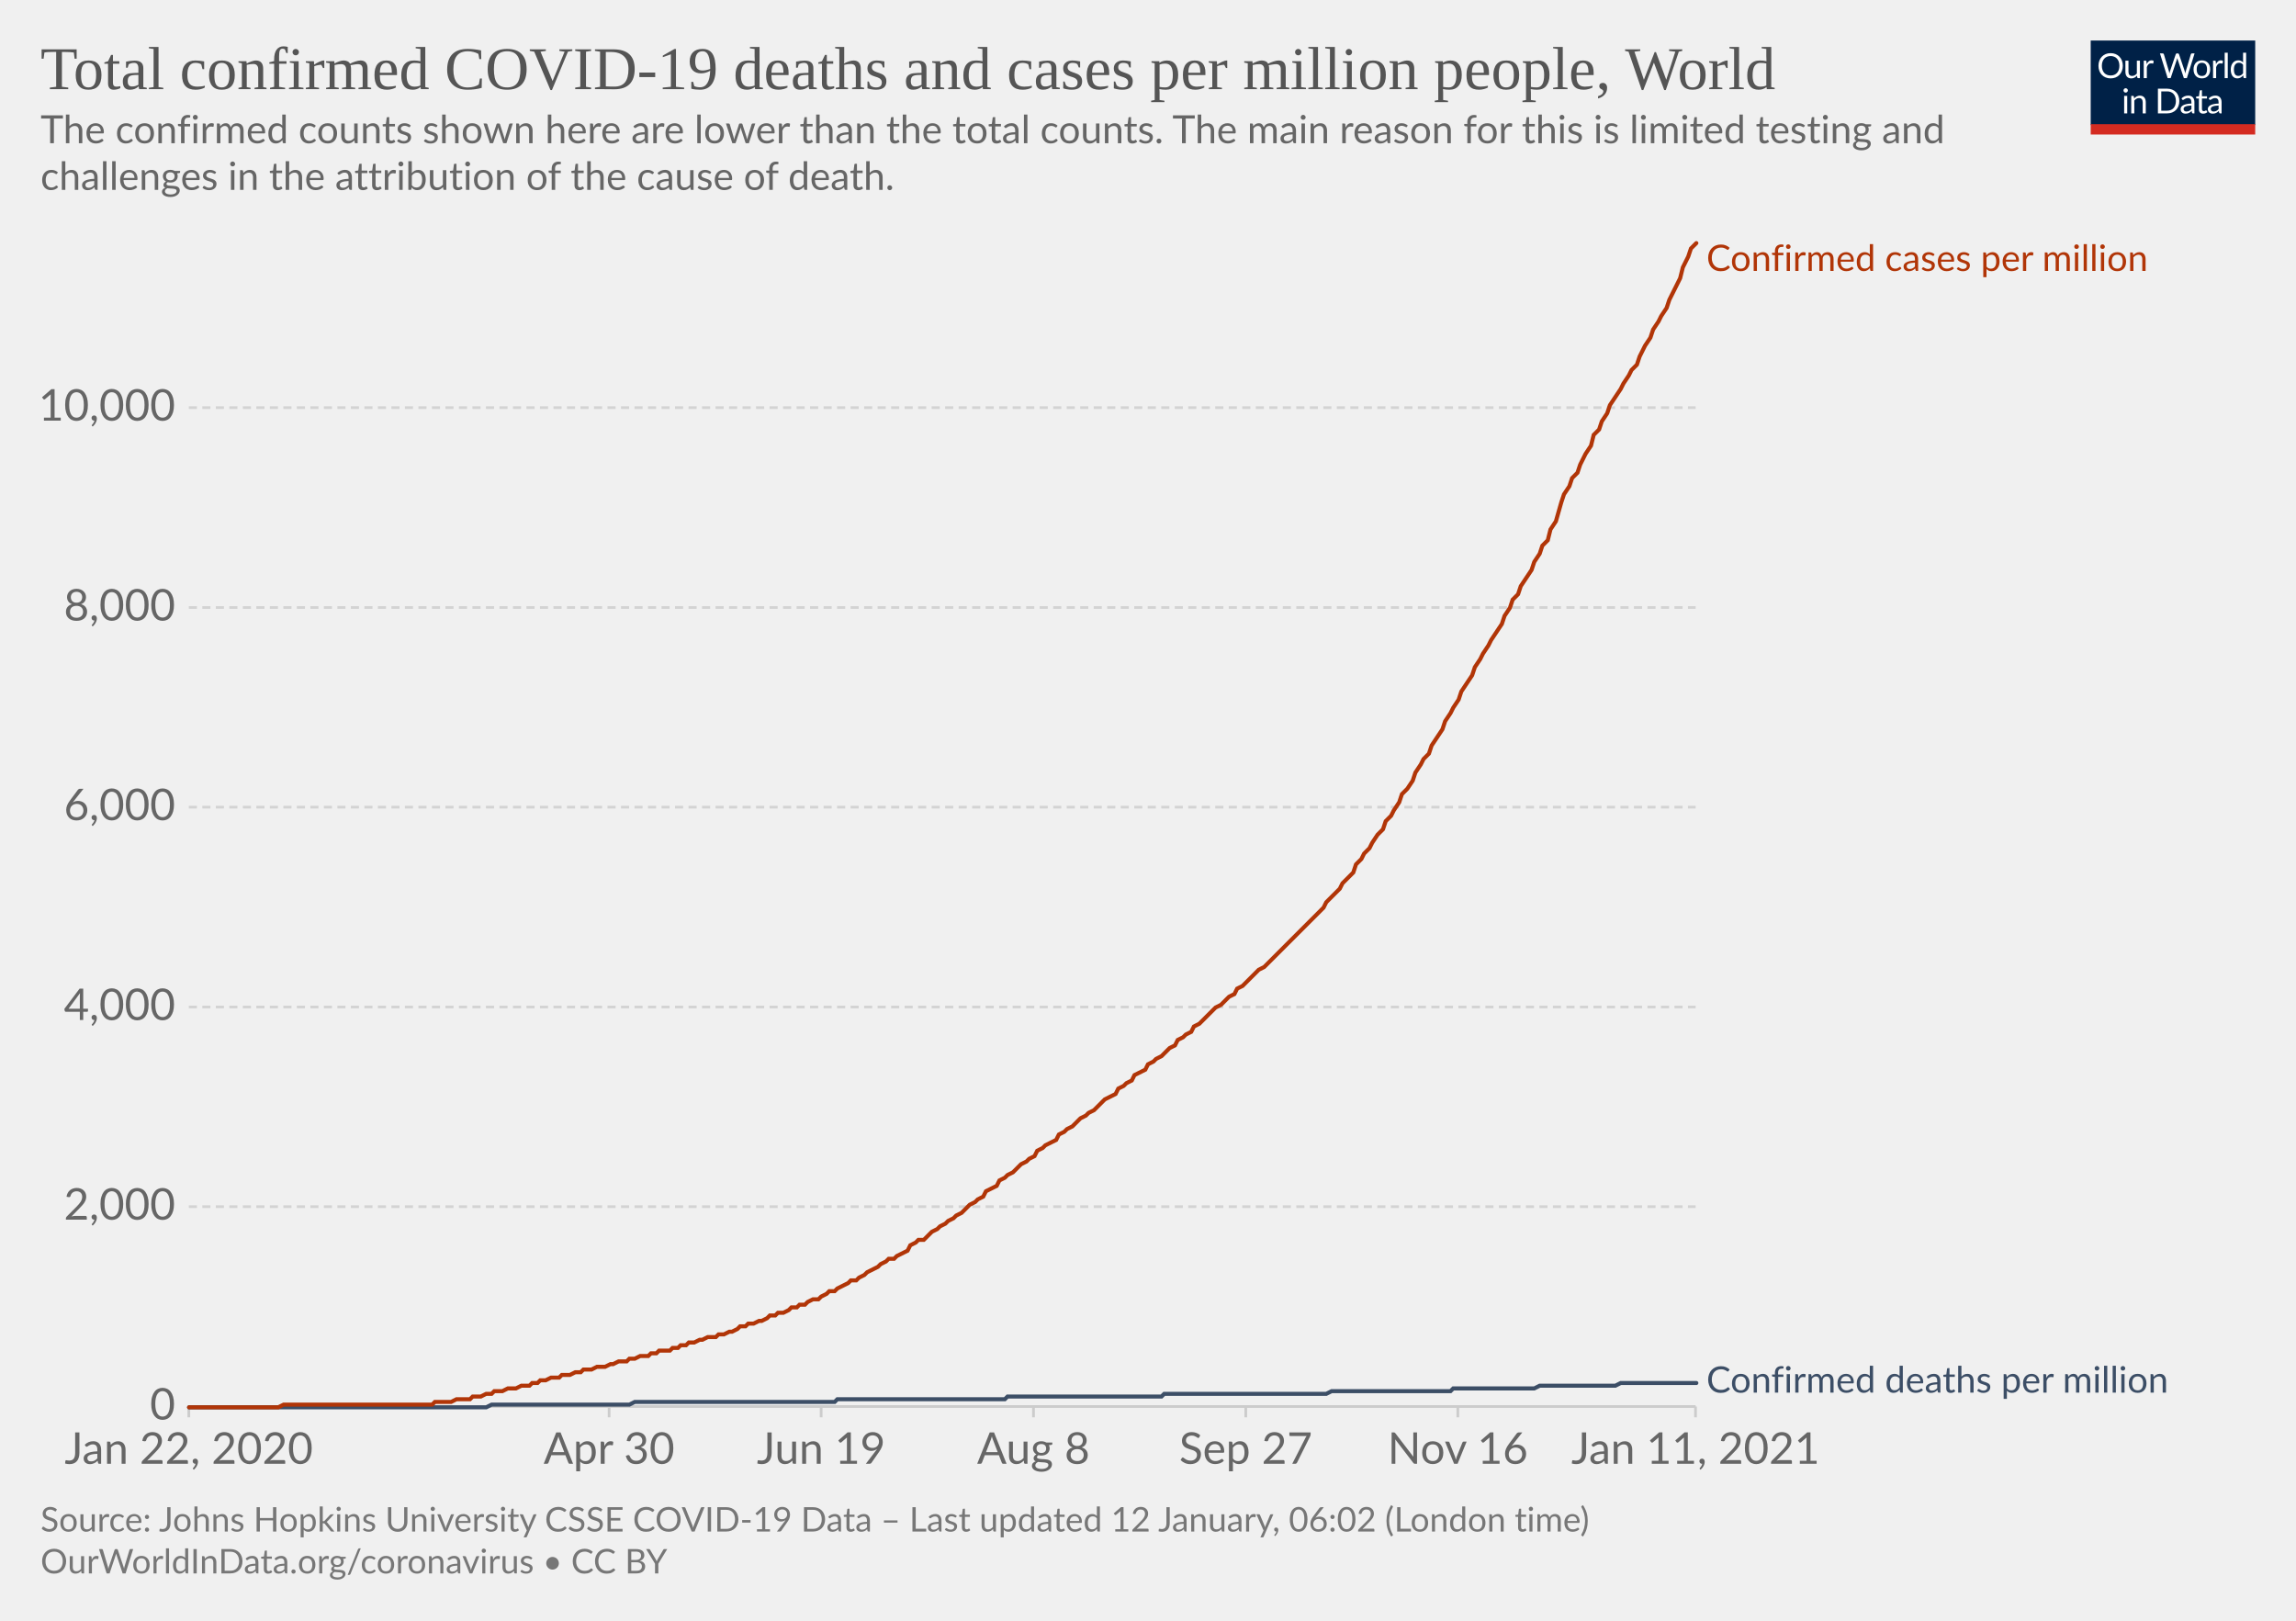
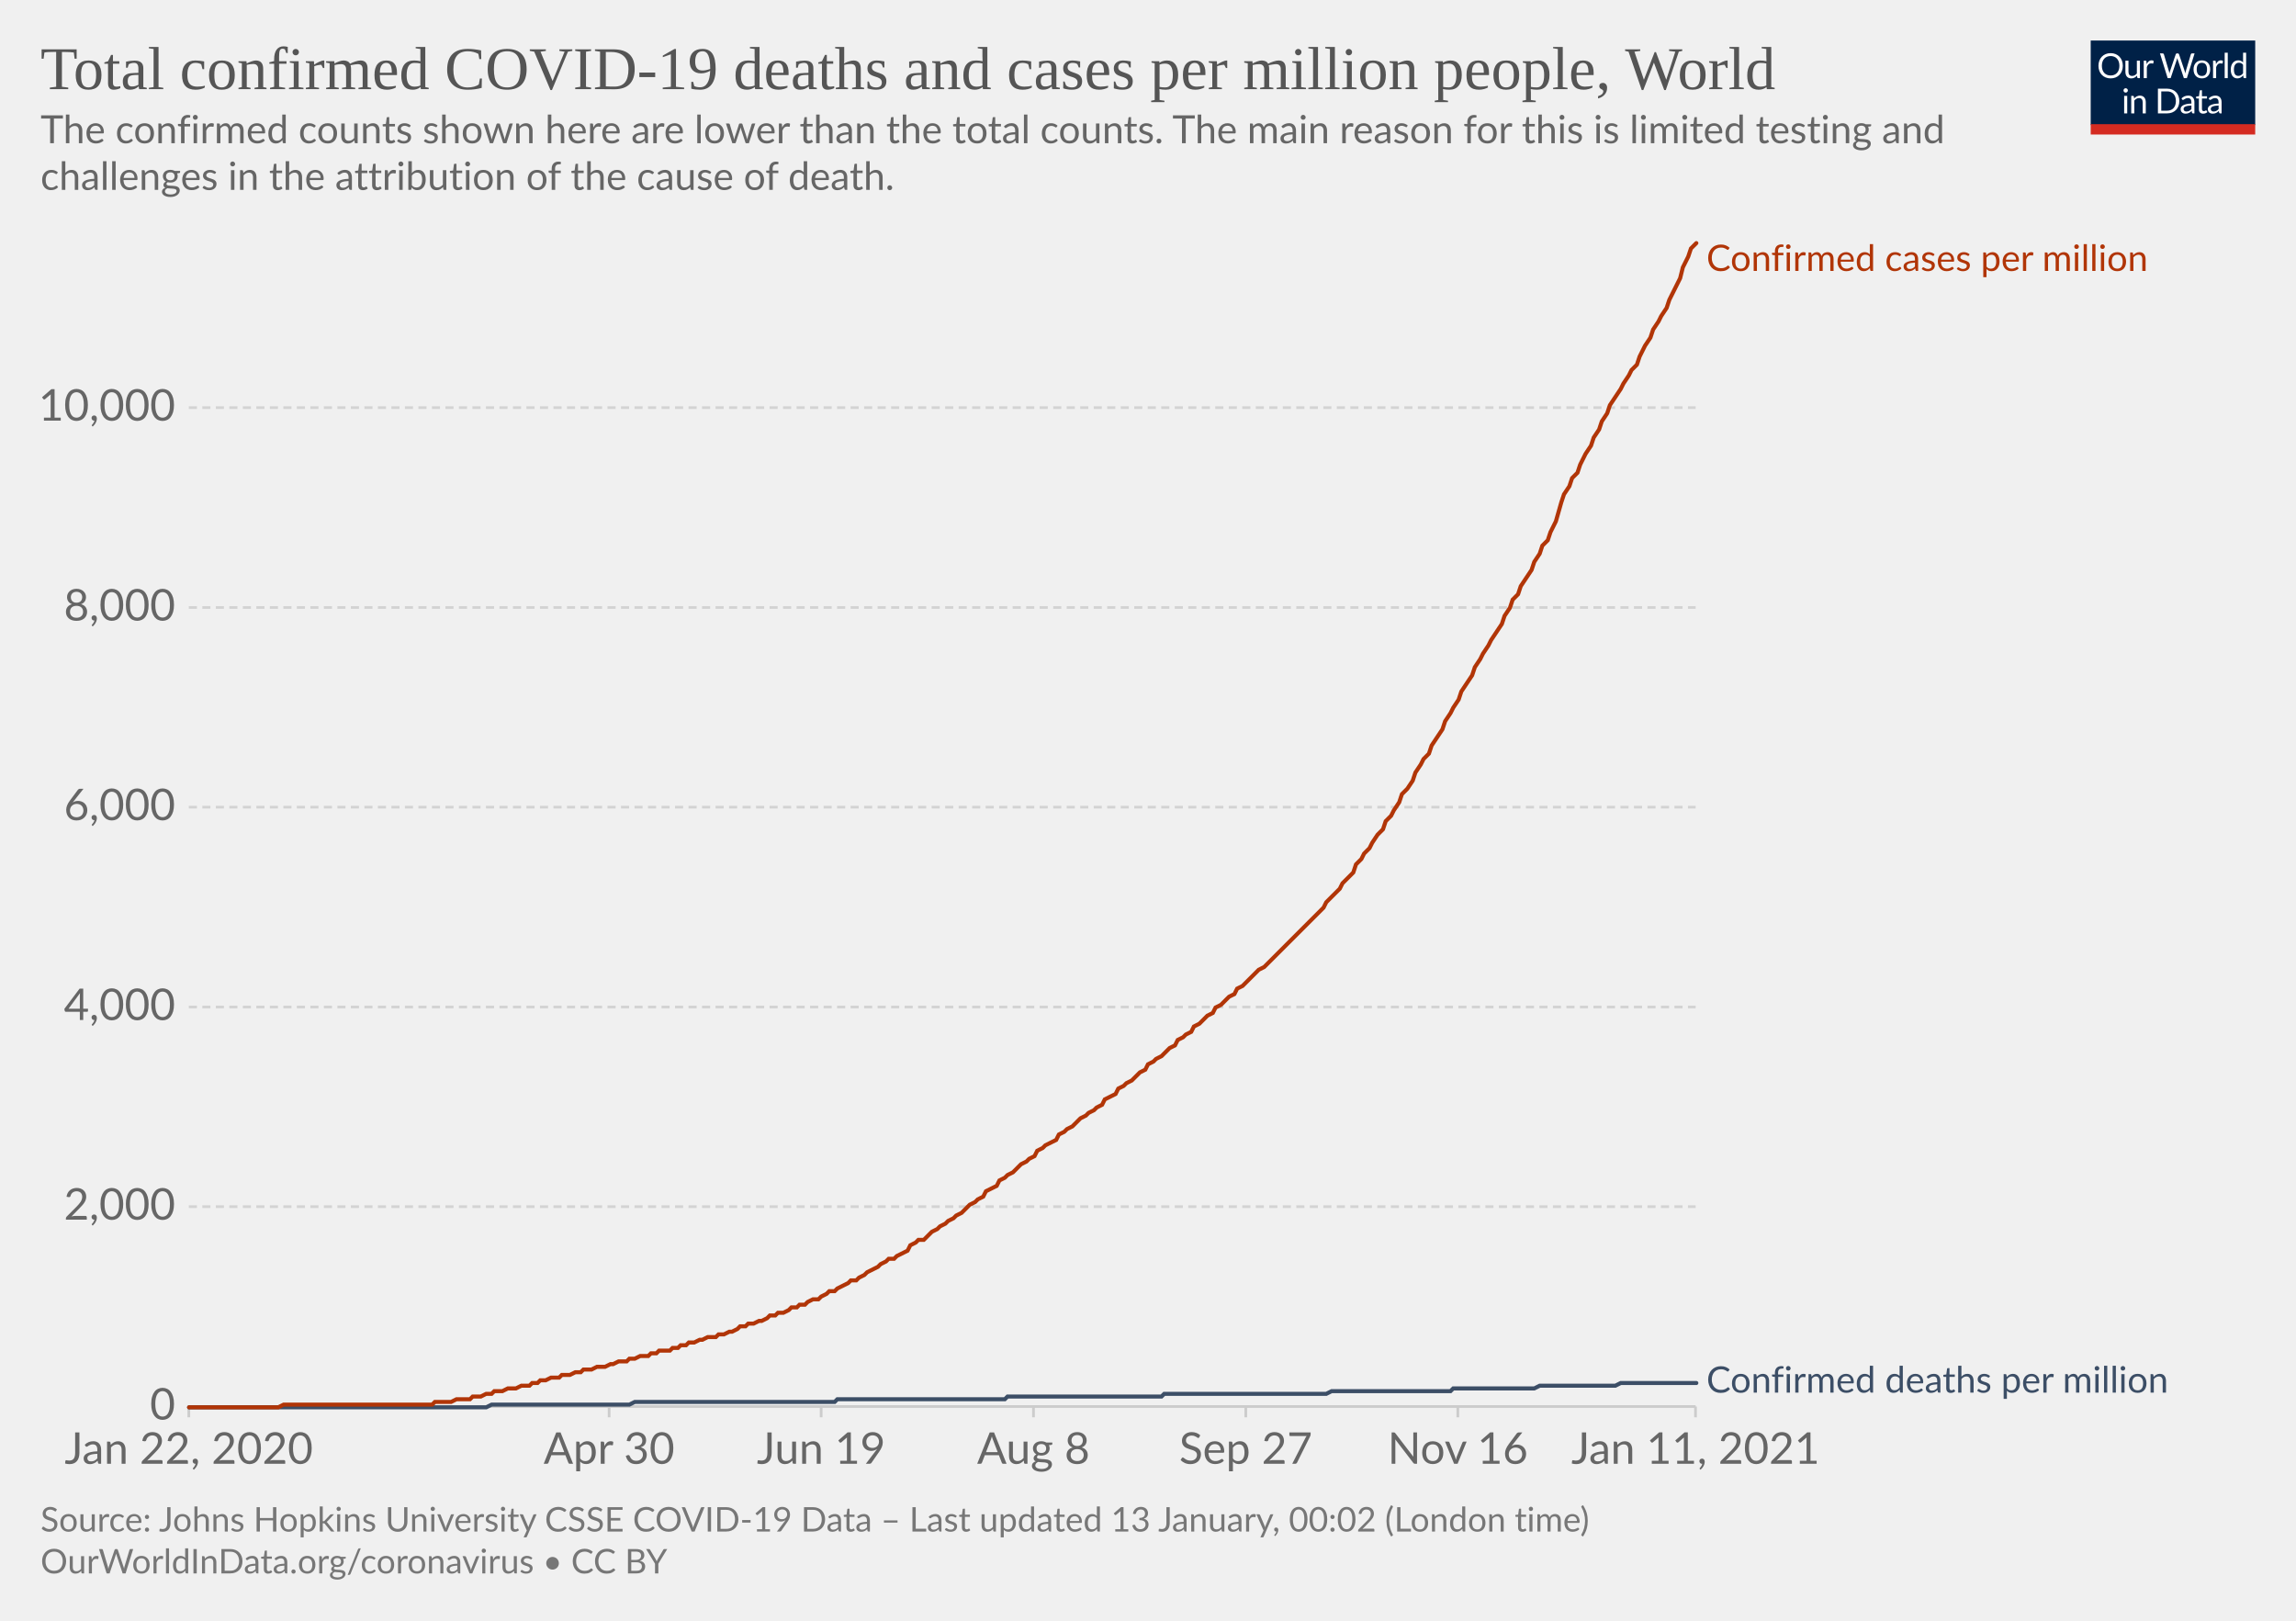
<svg xmlns="http://www.w3.org/2000/svg" version="1.1" style="background-color:#fff;-webkit-font-smoothing:antialiased" width="850" height="600" viewBox="0 0 850 600" font-family="Lato,'Helvetica Neue',Helvetica,Arial,sans-serif" font-size="18" text-rendering="optimizeLegibility">
  <g class="HeaderView">
    <g transform="matrix(.29 0 0 .29 774 15)">
      <svg width="210" height="120" viewBox="0 0 210 120" fill="none">
        <g clip-path="url(#clip0)">
          <path d="M0 0h210v107.89H0V0z" fill="#002147" />
          <path d="M40.98 32.25c0 2.36-.38 4.53-1.12 6.51a14.26 14.26 0 01-8.1 8.4c-1.9.78-4.02 1.17-6.34 1.17a16.6 16.6 0 01-6.33-1.17 14.31 14.31 0 01-8.08-8.4 18.29 18.29 0 01-1.12-6.51c0-2.36.38-4.53 1.12-6.5.75-1.97 1.8-3.67 3.17-5.1a14.32 14.32 0 014.9-3.34c1.92-.8 4.03-1.19 6.34-1.19 2.32 0 4.43.4 6.34 1.19 1.92.8 3.56 1.9 4.93 3.34a14.87 14.87 0 013.17 5.1 18.1 18.1 0 011.12 6.5zm-4.38 0c0-1.94-.26-3.68-.8-5.22a10.91 10.91 0 00-2.24-3.89 9.68 9.68 0 00-3.52-2.46 11.95 11.95 0 00-4.62-.86c-1.68 0-3.21.28-4.6.86a9.88 9.88 0 00-3.54 2.46 10.91 10.91 0 00-2.24 3.9c-.53 1.53-.8 3.27-.8 5.2 0 1.94.27 3.68.8 5.22a11.17 11.17 0 002.24 3.9 10.01 10.01 0 003.55 2.44c1.38.56 2.9.83 4.6.83s3.24-.27 4.61-.83a9.8 9.8 0 003.52-2.44 11.17 11.17 0 002.25-3.9c.53-1.54.8-3.28.8-5.21zm26.22-6.54V48H60.5c-.56 0-.9-.27-1.05-.81l-.31-2.4a12.45 12.45 0 01-3.26 2.6c-1.2.64-2.58.96-4.13.96-1.22 0-2.3-.2-3.24-.6a6.52 6.52 0 01-2.33-1.7 7.37 7.37 0 01-1.43-2.67c-.3-1.04-.46-2.2-.46-3.45V25.7h3.91v14.22c0 1.68.38 2.99 1.15 3.91.77.93 1.96 1.39 3.54 1.39 1.16 0 2.24-.27 3.23-.82a10.42 10.42 0 002.8-2.28V25.7h3.91zm8.61 4.47a9.94 9.94 0 012.6-3.56 5.64 5.64 0 013.76-1.3c.47 0 .92.05 1.34.15.44.1.83.27 1.17.49l-.3 2.92c-.09.37-.3.55-.66.55-.2 0-.5-.04-.9-.13a6.21 6.21 0 00-3.24.18 4.23 4.23 0 00-1.47.92c-.42.4-.81.9-1.17 1.5-.33.58-.64 1.26-.92 2.02V48H67.7V25.71h2.25c.42 0 .72.08.88.25.16.16.27.44.33.83l.26 3.39zm61.16-13.7L122.75 48h-3.82l-7.99-24.05a21.95 21.95 0 01-.42-1.58 38.36 38.36 0 01-.44 1.58L102.05 48h-3.83L88.4 16.47h3.54c.38 0 .7.1.95.29.26.2.43.43.5.73l6.52 21.9.28 1.28.29 1.46.3-1.46.38-1.27 7.41-21.91c.1-.25.26-.48.51-.69.27-.22.58-.33.95-.33h1.23c.38 0 .69.1.92.29a1.77 1.77 0 01.53.73l7.4 21.9a28.4 28.4 0 01.68 2.62 29.52 29.52 0 01.52-2.61l6.54-21.91a1.31 1.31 0 01.48-.7c.27-.21.58-.32.95-.32h3.32zm9.35 8.88c1.63 0 3.1.27 4.4.82a9.43 9.43 0 015.46 5.94c.5 1.4.74 2.98.74 4.73 0 1.76-.25 3.34-.74 4.75a9.43 9.43 0 01-5.46 5.92c-1.3.52-2.77.79-4.4.79-1.64 0-3.12-.27-4.44-.8a9.42 9.42 0 01-3.35-2.3c-.92-1-1.63-2.2-2.13-3.61-.49-1.41-.73-3-.73-4.75s.24-3.33.73-4.73c.5-1.43 1.2-2.64 2.13-3.63a9.4 9.4 0 013.35-2.31c1.32-.55 2.8-.82 4.44-.82zm0 19.89c2.2 0 3.84-.73 4.93-2.2 1.08-1.48 1.63-3.54 1.63-6.18 0-2.66-.55-4.72-1.63-6.2-1.09-1.49-2.73-2.23-4.93-2.23-1.12 0-2.09.2-2.93.57a5.71 5.71 0 00-2.06 1.65 7.5 7.5 0 00-1.24 2.67c-.26 1.04-.4 2.22-.4 3.54 0 2.64.55 4.7 1.64 6.18 1.1 1.47 2.76 2.2 4.99 2.2zm17.97-15.07a9.94 9.94 0 012.6-3.56 5.64 5.64 0 013.76-1.3c.47 0 .91.05 1.34.15.44.1.83.27 1.16.49l-.28 2.92c-.09.37-.31.55-.66.55-.2 0-.5-.04-.9-.13a6.2 6.2 0 00-3.24.18 4.23 4.23 0 00-1.47.92c-.43.4-.82.9-1.17 1.5a13.1 13.1 0 00-.92 2.02V48h-3.94V25.71h2.24c.43 0 .72.08.88.25.17.16.28.44.33.83l.27 3.39zm15.04-14.59V48h-3.92V15.6h3.92zm19.55 15.43a6.22 6.22 0 00-2.38-2.05 6.7 6.7 0 00-2.86-.6c-2.07 0-3.66.75-4.77 2.23-1.12 1.48-1.68 3.6-1.68 6.33 0 1.46.13 2.7.38 3.74a7.29 7.29 0 001.1 2.56 4.35 4.35 0 001.78 1.45c.7.3 1.5.46 2.4.46 1.29 0 2.41-.3 3.36-.88a9.6 9.6 0 002.67-2.49V31.02zm3.91-15.43V48h-2.33c-.56 0-.9-.27-1.06-.81l-.35-2.71a12.13 12.13 0 01-3.25 2.77 8.28 8.28 0 01-4.23 1.06 7.31 7.31 0 01-6.14-2.9c-.73-.96-1.3-2.15-1.69-3.57a18.35 18.35 0 01.07-9.48 11.29 11.29 0 011.89-3.7 8.7 8.7 0 017.06-3.34 7.96 7.96 0 016.12 2.62V15.59h3.91zM46.61 70.71V93H42.7V70.71h3.91zm.84-7c0 .39-.08.75-.24 1.09a2.81 2.81 0 01-1.52 1.47 2.67 2.67 0 01-2.16 0 2.9 2.9 0 01-1.45-1.47 2.67 2.67 0 010-2.16c.15-.35.35-.65.6-.9.25-.27.53-.47.85-.62a2.67 2.67 0 012.16 0c.35.15.65.35.9.62.27.25.47.55.62.9.16.34.24.7.24 1.08zm7.97 10.24c.49-.54 1-1.04 1.54-1.48a9.85 9.85 0 013.66-1.84 8.96 8.96 0 015.43.35c.94.4 1.72.97 2.33 1.71a7.36 7.36 0 011.43 2.67c.32 1.04.49 2.19.49 3.45V93h-3.94V78.81c0-1.69-.4-3-1.17-3.92-.76-.93-1.93-1.4-3.5-1.4a6.6 6.6 0 00-3.25.83c-1 .56-1.92 1.31-2.77 2.27V93h-3.94V70.71h2.35c.56 0 .9.28 1.04.82l.3 2.42zm57.7 3.3c0 2.36-.37 4.5-1.11 6.44a14.3 14.3 0 01-3.17 4.98 14.1 14.1 0 01-4.93 3.2c-1.9.76-4.02 1.13-6.33 1.13H85.8V61.47h11.77c2.31 0 4.42.39 6.33 1.15a13.8 13.8 0 018.1 8.18 17.75 17.75 0 011.12 6.45zm-4.37 0c0-1.94-.26-3.67-.8-5.2a10.94 10.94 0 00-2.23-3.87 9.57 9.57 0 00-3.53-2.42 12.23 12.23 0 00-4.61-.83h-7.5v24.62h7.5c1.7 0 3.24-.28 4.61-.84a9.7 9.7 0 003.53-2.4 10.94 10.94 0 002.24-3.87c.53-1.53.8-3.26.8-5.2zm19.8 5.72c-1.8.06-3.34.2-4.62.44-1.26.22-2.3.51-3.1.88-.8.36-1.37.8-1.74 1.3-.35.5-.53 1.05-.53 1.67 0 .58.1 1.1.3 1.52a3 3 0 00.76 1.05c.34.27.73.46 1.17.6a6.13 6.13 0 001.45.17 7.28 7.28 0 003.5-.81 11.95 11.95 0 002.82-2.2v-4.62zm-12.65-9.11a12.73 12.73 0 013.98-2.66c1.43-.59 3-.88 4.73-.88 1.25 0 2.36.2 3.33.61a6.81 6.81 0 013.94 4.38c.33 1.04.5 2.19.5 3.43V93h-1.74a1.8 1.8 0 01-.88-.18c-.2-.13-.36-.38-.48-.74l-.44-2.12-1.72 1.46a9.48 9.48 0 01-3.74 1.7c-.69.15-1.46.23-2.3.23-.87 0-1.69-.12-2.45-.35a5.34 5.34 0 01-3.34-2.93 6.64 6.64 0 01-.49-2.64c0-.88.25-1.72.73-2.53a6.33 6.33 0 012.35-2.17c1.09-.63 2.5-1.15 4.25-1.54 1.75-.41 3.89-.65 6.42-.7v-1.75c0-1.73-.37-3.03-1.12-3.91-.75-.9-1.84-1.34-3.28-1.34-.97 0-1.78.12-2.44.37-.64.23-1.2.5-1.7.81l-1.23.82c-.33.23-.67.35-1 .35-.27 0-.5-.07-.69-.2a2.1 2.1 0 01-.48-.53l-.7-1.25zm27.67 19.5c-1.76 0-3.12-.5-4.07-1.48-.94-.98-1.41-2.4-1.41-4.25V74h-2.68a.9.9 0 01-.6-.2c-.16-.14-.24-.36-.24-.66v-1.56l3.65-.46.9-6.89a.9.9 0 01.29-.52.88.88 0 01.62-.22H142v7.67h6.44V74H142v13.38c0 .94.22 1.63.68 2.09.45.45 1.04.68 1.76.68a3.21 3.21 0 001.85-.53l.55-.35c.16-.12.3-.18.41-.18.2 0 .4.13.55.38l1.15 1.87a7.45 7.45 0 01-2.44 1.5 8.53 8.53 0 01-2.95.52zm19.68-10.4c-1.8.07-3.34.21-4.62.45-1.26.22-2.3.51-3.1.88-.8.36-1.37.8-1.74 1.3-.35.5-.53 1.05-.53 1.67 0 .58.1 1.1.3 1.52a2.9 2.9 0 00.76 1.05c.34.27.73.46 1.17.6a6.13 6.13 0 001.45.17 7.3 7.3 0 003.5-.81 12.04 12.04 0 002.82-2.2v-4.62zm-12.65-9.1a12.72 12.72 0 013.99-2.66c1.42-.59 3-.88 4.72-.88 1.25 0 2.36.2 3.33.61a6.81 6.81 0 013.94 4.38c.33 1.04.5 2.19.5 3.43V93h-1.74a1.8 1.8 0 01-.88-.18c-.2-.13-.36-.38-.48-.74l-.44-2.12-1.72 1.46a9.48 9.48 0 01-3.74 1.7c-.69.15-1.46.23-2.3.23-.87 0-1.69-.12-2.45-.35a5.33 5.33 0 01-3.34-2.93 6.62 6.62 0 01-.49-2.64c0-.88.25-1.72.73-2.53a6.33 6.33 0 012.35-2.17c1.09-.63 2.5-1.15 4.25-1.54a31.2 31.2 0 016.42-.7v-1.75c0-1.73-.37-3.03-1.12-3.91-.75-.9-1.84-1.34-3.28-1.34-.97 0-1.78.12-2.44.37-.64.23-1.2.5-1.7.81l-1.22.82c-.34.23-.68.35-1.02.35-.26 0-.49-.07-.68-.2a1.88 1.88 0 01-.48-.53l-.7-1.25zM40.98 32.25c0 2.36-.38 4.53-1.12 6.51a14.26 14.26 0 01-8.1 8.4c-1.9.78-4.02 1.17-6.34 1.17a16.6 16.6 0 01-6.33-1.17 14.31 14.31 0 01-8.08-8.4 18.29 18.29 0 01-1.12-6.51c0-2.36.38-4.53 1.12-6.5.75-1.97 1.8-3.67 3.17-5.1a14.32 14.32 0 014.9-3.34c1.92-.8 4.03-1.19 6.34-1.19 2.32 0 4.43.4 6.34 1.19 1.92.8 3.56 1.9 4.93 3.34a14.87 14.87 0 013.17 5.1 18.1 18.1 0 011.12 6.5zm-4.38 0c0-1.94-.26-3.68-.8-5.22a10.91 10.91 0 00-2.24-3.89 9.68 9.68 0 00-3.52-2.46 11.95 11.95 0 00-4.62-.86c-1.68 0-3.21.28-4.6.86a9.88 9.88 0 00-3.54 2.46 10.91 10.91 0 00-2.24 3.9c-.53 1.53-.8 3.27-.8 5.2 0 1.94.27 3.68.8 5.22a11.17 11.17 0 002.24 3.9 10.01 10.01 0 003.55 2.44c1.38.56 2.9.83 4.6.83s3.24-.27 4.61-.83a9.8 9.8 0 003.52-2.44 11.17 11.17 0 002.25-3.9c.53-1.54.8-3.28.8-5.21zm26.22-6.54V48H60.5c-.56 0-.9-.27-1.05-.81l-.31-2.4a12.45 12.45 0 01-3.26 2.6c-1.2.64-2.58.96-4.13.96-1.22 0-2.3-.2-3.24-.6a6.52 6.52 0 01-2.33-1.7 7.37 7.37 0 01-1.43-2.67c-.3-1.04-.46-2.2-.46-3.45V25.7h3.91v14.22c0 1.68.38 2.99 1.15 3.91.77.93 1.96 1.39 3.54 1.39 1.16 0 2.24-.27 3.23-.82a10.42 10.42 0 002.8-2.28V25.7h3.91zm8.61 4.47a9.94 9.94 0 012.6-3.56 5.64 5.64 0 013.76-1.3c.47 0 .92.05 1.34.15.44.1.83.27 1.17.49l-.3 2.92c-.09.37-.3.55-.66.55-.2 0-.5-.04-.9-.13a6.21 6.21 0 00-3.24.18 4.23 4.23 0 00-1.47.92c-.42.4-.81.9-1.17 1.5-.33.58-.64 1.26-.92 2.02V48H67.7V25.71h2.25c.42 0 .72.08.88.25.16.16.27.44.33.83l.26 3.39zm61.16-13.7L122.75 48h-3.82l-7.99-24.05a21.95 21.95 0 01-.42-1.58 38.36 38.36 0 01-.44 1.58L102.05 48h-3.83L88.4 16.47h3.54c.38 0 .7.1.95.29.26.2.43.43.5.73l6.52 21.9.28 1.28.29 1.46.3-1.46.38-1.27 7.41-21.91c.1-.25.26-.48.51-.69.27-.22.58-.33.95-.33h1.23c.38 0 .69.1.92.29a1.77 1.77 0 01.53.73l7.4 21.9a28.4 28.4 0 01.68 2.62 29.52 29.52 0 01.52-2.61l6.54-21.91a1.31 1.31 0 01.48-.7c.27-.21.58-.32.95-.32h3.32zm9.35 8.88c1.63 0 3.1.27 4.4.82a9.43 9.43 0 015.46 5.94c.5 1.4.74 2.98.74 4.73 0 1.76-.25 3.34-.74 4.75a9.43 9.43 0 01-5.46 5.92c-1.3.52-2.77.79-4.4.79-1.64 0-3.12-.27-4.44-.8a9.42 9.42 0 01-3.35-2.3c-.92-1-1.63-2.2-2.13-3.61-.49-1.41-.73-3-.73-4.75s.24-3.33.73-4.73c.5-1.43 1.2-2.64 2.13-3.63a9.4 9.4 0 013.35-2.31c1.32-.55 2.8-.82 4.44-.82zm0 19.89c2.2 0 3.84-.73 4.93-2.2 1.08-1.48 1.63-3.54 1.63-6.18 0-2.66-.55-4.72-1.63-6.2-1.09-1.49-2.73-2.23-4.93-2.23-1.12 0-2.09.2-2.93.57a5.71 5.71 0 00-2.06 1.65 7.5 7.5 0 00-1.24 2.67c-.26 1.04-.4 2.22-.4 3.54 0 2.64.55 4.7 1.64 6.18 1.1 1.47 2.76 2.2 4.99 2.2zm17.97-15.07a9.94 9.94 0 012.6-3.56 5.64 5.64 0 013.76-1.3c.47 0 .91.05 1.34.15.44.1.83.27 1.16.49l-.28 2.92c-.09.37-.31.55-.66.55-.2 0-.5-.04-.9-.13a6.2 6.2 0 00-3.24.18 4.23 4.23 0 00-1.47.92c-.43.4-.82.9-1.17 1.5a13.1 13.1 0 00-.92 2.02V48h-3.94V25.71h2.24c.43 0 .72.08.88.25.17.16.28.44.33.83l.27 3.39zm15.04-14.59V48h-3.92V15.6h3.92zm19.55 15.43a6.22 6.22 0 00-2.38-2.05 6.7 6.7 0 00-2.86-.6c-2.07 0-3.66.75-4.77 2.23-1.12 1.48-1.68 3.6-1.68 6.33 0 1.46.13 2.7.38 3.74a7.29 7.29 0 001.1 2.56 4.35 4.35 0 001.78 1.45c.7.3 1.5.46 2.4.46 1.29 0 2.41-.3 3.36-.88a9.6 9.6 0 002.67-2.49V31.02zm3.91-15.43V48h-2.33c-.56 0-.9-.27-1.06-.81l-.35-2.71a12.13 12.13 0 01-3.25 2.77 8.28 8.28 0 01-4.23 1.06 7.31 7.31 0 01-6.14-2.9c-.73-.96-1.3-2.15-1.69-3.57a18.35 18.35 0 01.07-9.48 11.29 11.29 0 011.89-3.7 8.7 8.7 0 017.06-3.34 7.96 7.96 0 016.12 2.62V15.59h3.91zM46.61 70.71V93H42.7V70.71h3.91zm.84-7c0 .39-.08.75-.24 1.09a2.81 2.81 0 01-1.52 1.47 2.67 2.67 0 01-2.16 0 2.9 2.9 0 01-1.45-1.47 2.67 2.67 0 010-2.16c.15-.35.35-.65.6-.9.25-.27.53-.47.85-.62a2.67 2.67 0 012.16 0c.35.15.65.35.9.62.27.25.47.55.62.9.16.34.24.7.24 1.08zm7.97 10.24c.49-.54 1-1.04 1.54-1.48a9.85 9.85 0 013.66-1.84 8.96 8.96 0 015.43.35c.94.4 1.72.97 2.33 1.71a7.36 7.36 0 011.43 2.67c.32 1.04.49 2.19.49 3.45V93h-3.94V78.81c0-1.69-.4-3-1.17-3.92-.76-.93-1.93-1.4-3.5-1.4a6.6 6.6 0 00-3.25.83c-1 .56-1.92 1.31-2.77 2.27V93h-3.94V70.71h2.35c.56 0 .9.28 1.04.82l.3 2.42zm57.7 3.3c0 2.36-.37 4.5-1.11 6.44a14.3 14.3 0 01-3.17 4.98 14.1 14.1 0 01-4.93 3.2c-1.9.76-4.02 1.13-6.33 1.13H85.8V61.47h11.77c2.31 0 4.42.39 6.33 1.15a13.8 13.8 0 018.1 8.18 17.75 17.75 0 011.12 6.45zm-4.37 0c0-1.94-.26-3.67-.8-5.2a10.94 10.94 0 00-2.23-3.87 9.57 9.57 0 00-3.53-2.42 12.23 12.23 0 00-4.61-.83h-7.5v24.62h7.5c1.7 0 3.24-.28 4.61-.84a9.7 9.7 0 003.53-2.4 10.94 10.94 0 002.24-3.87c.53-1.53.8-3.26.8-5.2zm19.8 5.72c-1.8.06-3.34.2-4.62.44-1.26.22-2.3.51-3.1.88-.8.36-1.37.8-1.74 1.3-.35.5-.53 1.05-.53 1.67 0 .58.1 1.1.3 1.52a3 3 0 00.76 1.05c.34.27.73.46 1.17.6a6.13 6.13 0 001.45.17 7.28 7.28 0 003.5-.81 11.95 11.95 0 002.82-2.2v-4.62zm-12.65-9.11a12.73 12.73 0 013.98-2.66c1.43-.59 3-.88 4.73-.88 1.25 0 2.36.2 3.33.61a6.81 6.81 0 013.94 4.38c.33 1.04.5 2.19.5 3.43V93h-1.74a1.8 1.8 0 01-.88-.18c-.2-.13-.36-.38-.48-.74l-.44-2.12-1.72 1.46a9.48 9.48 0 01-3.74 1.7c-.69.15-1.46.23-2.3.23-.87 0-1.69-.12-2.45-.35a5.34 5.34 0 01-3.34-2.93 6.64 6.64 0 01-.49-2.64c0-.88.25-1.72.73-2.53a6.33 6.33 0 012.35-2.17c1.09-.63 2.5-1.15 4.25-1.54 1.75-.41 3.89-.65 6.42-.7v-1.75c0-1.73-.37-3.03-1.12-3.91-.75-.9-1.84-1.34-3.28-1.34-.97 0-1.78.12-2.44.37-.64.23-1.2.5-1.7.81l-1.23.82c-.33.23-.67.35-1 .35-.27 0-.5-.07-.69-.2a2.1 2.1 0 01-.48-.53l-.7-1.25zm27.67 19.5c-1.76 0-3.12-.5-4.07-1.48-.94-.98-1.41-2.4-1.41-4.25V74h-2.68a.9.9 0 01-.6-.2c-.16-.14-.24-.36-.24-.66v-1.56l3.65-.46.9-6.89a.9.9 0 01.29-.52.88.88 0 01.62-.22H142v7.67h6.44V74H142v13.38c0 .94.22 1.63.68 2.09.45.45 1.04.68 1.76.68a3.21 3.21 0 001.85-.53l.55-.35c.16-.12.3-.18.41-.18.2 0 .4.13.55.38l1.15 1.87a7.45 7.45 0 01-2.44 1.5 8.53 8.53 0 01-2.95.52zm19.68-10.4c-1.8.07-3.34.21-4.62.45-1.26.22-2.3.51-3.1.88-.8.36-1.37.8-1.74 1.3-.35.5-.53 1.05-.53 1.67 0 .58.1 1.1.3 1.52a2.9 2.9 0 00.76 1.05c.34.27.73.46 1.17.6a6.13 6.13 0 001.45.17 7.3 7.3 0 003.5-.81 12.04 12.04 0 002.82-2.2v-4.62zm-12.65-9.1a12.72 12.72 0 013.99-2.66c1.42-.59 3-.88 4.72-.88 1.25 0 2.36.2 3.33.61a6.81 6.81 0 013.94 4.38c.33 1.04.5 2.19.5 3.43V93h-1.74a1.8 1.8 0 01-.88-.18c-.2-.13-.36-.38-.48-.74l-.44-2.12-1.72 1.46a9.48 9.48 0 01-3.74 1.7c-.69.15-1.46.23-2.3.23-.87 0-1.69-.12-2.45-.35a5.33 5.33 0 01-3.34-2.93 6.62 6.62 0 01-.49-2.64c0-.88.25-1.72.73-2.53a6.33 6.33 0 012.35-2.17c1.09-.63 2.5-1.15 4.25-1.54a31.2 31.2 0 016.42-.7v-1.75c0-1.73-.37-3.03-1.12-3.91-.75-.9-1.84-1.34-3.28-1.34-.97 0-1.78.12-2.44.37-.64.23-1.2.5-1.7.81l-1.22.82c-.34.23-.68.35-1.02.35-.26 0-.49-.07-.68-.2a1.88 1.88 0 01-.48-.53l-.7-1.25zM40.98 32.25c0 2.36-.38 4.53-1.12 6.51a14.26 14.26 0 01-8.1 8.4c-1.9.78-4.02 1.17-6.34 1.17a16.6 16.6 0 01-6.33-1.17 14.31 14.31 0 01-8.08-8.4 18.29 18.29 0 01-1.12-6.51c0-2.36.38-4.53 1.12-6.5.75-1.97 1.8-3.67 3.17-5.1a14.32 14.32 0 014.9-3.34c1.92-.8 4.03-1.19 6.34-1.19 2.32 0 4.43.4 6.34 1.19 1.92.8 3.56 1.9 4.93 3.34a14.87 14.87 0 013.17 5.1 18.1 18.1 0 011.12 6.5zm-4.38 0c0-1.94-.26-3.68-.8-5.22a10.91 10.91 0 00-2.24-3.89 9.68 9.68 0 00-3.52-2.46 11.95 11.95 0 00-4.62-.86c-1.68 0-3.21.28-4.6.86a9.88 9.88 0 00-3.54 2.46 10.91 10.91 0 00-2.24 3.9c-.53 1.53-.8 3.27-.8 5.2 0 1.94.27 3.68.8 5.22a11.17 11.17 0 002.24 3.9 10.01 10.01 0 003.55 2.44c1.38.56 2.9.83 4.6.83s3.24-.27 4.61-.83a9.8 9.8 0 003.52-2.44 11.17 11.17 0 002.25-3.9c.53-1.54.8-3.28.8-5.21zm26.22-6.54V48H60.5c-.56 0-.9-.27-1.05-.81l-.31-2.4a12.45 12.45 0 01-3.26 2.6c-1.2.64-2.58.96-4.13.96-1.22 0-2.3-.2-3.24-.6a6.52 6.52 0 01-2.33-1.7 7.37 7.37 0 01-1.43-2.67c-.3-1.04-.46-2.2-.46-3.45V25.7h3.91v14.22c0 1.68.38 2.99 1.15 3.91.77.93 1.96 1.39 3.54 1.39 1.16 0 2.24-.27 3.23-.82a10.42 10.42 0 002.8-2.28V25.7h3.91zm8.61 4.47a9.94 9.94 0 012.6-3.56 5.64 5.64 0 013.76-1.3c.47 0 .92.05 1.34.15.44.1.83.27 1.17.49l-.3 2.92c-.09.37-.3.55-.66.55-.2 0-.5-.04-.9-.13a6.21 6.21 0 00-3.24.18 4.23 4.23 0 00-1.47.92c-.42.4-.81.9-1.17 1.5-.33.58-.64 1.26-.92 2.02V48H67.7V25.71h2.25c.42 0 .72.08.88.25.16.16.27.44.33.83l.26 3.39zm61.16-13.7L122.75 48h-3.82l-7.99-24.05a21.95 21.95 0 01-.42-1.58 38.36 38.36 0 01-.44 1.58L102.05 48h-3.83L88.4 16.47h3.54c.38 0 .7.1.95.29.26.2.43.43.5.73l6.52 21.9.28 1.28.29 1.46.3-1.46.38-1.27 7.41-21.91c.1-.25.26-.48.51-.69.27-.22.58-.33.95-.33h1.23c.38 0 .69.1.92.29a1.77 1.77 0 01.53.73l7.4 21.9a28.4 28.4 0 01.68 2.62 29.52 29.52 0 01.52-2.61l6.54-21.91a1.31 1.31 0 01.48-.7c.27-.21.58-.32.95-.32h3.32zm9.35 8.88c1.63 0 3.1.27 4.4.82a9.43 9.43 0 015.46 5.94c.5 1.4.74 2.98.74 4.73 0 1.76-.25 3.34-.74 4.75a9.43 9.43 0 01-5.46 5.92c-1.3.52-2.77.79-4.4.79-1.64 0-3.12-.27-4.44-.8a9.42 9.42 0 01-3.35-2.3c-.92-1-1.63-2.2-2.13-3.61-.49-1.41-.73-3-.73-4.75s.24-3.33.73-4.73c.5-1.43 1.2-2.64 2.13-3.63a9.4 9.4 0 013.35-2.31c1.32-.55 2.8-.82 4.44-.82zm0 19.89c2.2 0 3.84-.73 4.93-2.2 1.08-1.48 1.63-3.54 1.63-6.18 0-2.66-.55-4.72-1.63-6.2-1.09-1.49-2.73-2.23-4.93-2.23-1.12 0-2.09.2-2.93.57a5.71 5.71 0 00-2.06 1.65 7.5 7.5 0 00-1.24 2.67c-.26 1.04-.4 2.22-.4 3.54 0 2.64.55 4.7 1.64 6.18 1.1 1.47 2.76 2.2 4.99 2.2zm17.97-15.07a9.94 9.94 0 012.6-3.56 5.64 5.64 0 013.76-1.3c.47 0 .91.05 1.34.15.44.1.83.27 1.16.49l-.28 2.92c-.09.37-.31.55-.66.55-.2 0-.5-.04-.9-.13a6.2 6.2 0 00-3.24.18 4.23 4.23 0 00-1.47.92c-.43.4-.82.9-1.17 1.5a13.1 13.1 0 00-.92 2.02V48h-3.94V25.71h2.24c.43 0 .72.08.88.25.17.16.28.44.33.83l.27 3.39zm15.04-14.59V48h-3.92V15.6h3.92zm19.55 15.43a6.22 6.22 0 00-2.38-2.05 6.7 6.7 0 00-2.86-.6c-2.07 0-3.66.75-4.77 2.23-1.12 1.48-1.68 3.6-1.68 6.33 0 1.46.13 2.7.38 3.74a7.29 7.29 0 001.1 2.56 4.35 4.35 0 001.78 1.45c.7.3 1.5.46 2.4.46 1.29 0 2.41-.3 3.36-.88a9.6 9.6 0 002.67-2.49V31.02zm3.91-15.43V48h-2.33c-.56 0-.9-.27-1.06-.81l-.35-2.71a12.13 12.13 0 01-3.25 2.77 8.28 8.28 0 01-4.23 1.06 7.31 7.31 0 01-6.14-2.9c-.73-.96-1.3-2.15-1.69-3.57a18.35 18.35 0 01.07-9.48 11.29 11.29 0 011.89-3.7 8.7 8.7 0 017.06-3.34 7.96 7.96 0 016.12 2.62V15.59h3.91zM46.61 70.71V93H42.7V70.71h3.91zm.84-7c0 .39-.08.75-.24 1.09a2.81 2.81 0 01-1.52 1.47 2.67 2.67 0 01-2.16 0 2.9 2.9 0 01-1.45-1.47 2.67 2.67 0 010-2.16c.15-.35.35-.65.6-.9.25-.27.53-.47.85-.62a2.67 2.67 0 012.16 0c.35.15.65.35.9.62.27.25.47.55.62.9.16.34.24.7.24 1.08zm7.97 10.24c.49-.54 1-1.04 1.54-1.48a9.85 9.85 0 013.66-1.84 8.96 8.96 0 015.43.35c.94.4 1.72.97 2.33 1.71a7.36 7.36 0 011.43 2.67c.32 1.04.49 2.19.49 3.45V93h-3.94V78.81c0-1.69-.4-3-1.17-3.92-.76-.93-1.93-1.4-3.5-1.4a6.6 6.6 0 00-3.25.83c-1 .56-1.92 1.31-2.77 2.27V93h-3.94V70.71h2.35c.56 0 .9.28 1.04.82l.3 2.42zm57.7 3.3c0 2.36-.37 4.5-1.11 6.44a14.3 14.3 0 01-3.17 4.98 14.1 14.1 0 01-4.93 3.2c-1.9.76-4.02 1.13-6.33 1.13H85.8V61.47h11.77c2.31 0 4.42.39 6.33 1.15a13.8 13.8 0 018.1 8.18 17.75 17.75 0 011.12 6.45zm-4.37 0c0-1.94-.26-3.67-.8-5.2a10.94 10.94 0 00-2.23-3.87 9.57 9.57 0 00-3.53-2.42 12.23 12.23 0 00-4.61-.83h-7.5v24.62h7.5c1.7 0 3.24-.28 4.61-.84a9.7 9.7 0 003.53-2.4 10.94 10.94 0 002.24-3.87c.53-1.53.8-3.26.8-5.2zm19.8 5.72c-1.8.06-3.34.2-4.62.44-1.26.22-2.3.51-3.1.88-.8.36-1.37.8-1.74 1.3-.35.5-.53 1.05-.53 1.67 0 .58.1 1.1.3 1.52a3 3 0 00.76 1.05c.34.27.73.46 1.17.6a6.13 6.13 0 001.45.17 7.28 7.28 0 003.5-.81 11.95 11.95 0 002.82-2.2v-4.62zm-12.65-9.11a12.73 12.73 0 013.98-2.66c1.43-.59 3-.88 4.73-.88 1.25 0 2.36.2 3.33.61a6.81 6.81 0 013.94 4.38c.33 1.04.5 2.19.5 3.43V93h-1.74a1.8 1.8 0 01-.88-.18c-.2-.13-.36-.38-.48-.74l-.44-2.12-1.72 1.46a9.48 9.48 0 01-3.74 1.7c-.69.15-1.46.23-2.3.23-.87 0-1.69-.12-2.45-.35a5.34 5.34 0 01-3.34-2.93 6.64 6.64 0 01-.49-2.64c0-.88.25-1.72.73-2.53a6.33 6.33 0 012.35-2.17c1.09-.63 2.5-1.15 4.25-1.54 1.75-.41 3.89-.65 6.42-.7v-1.75c0-1.73-.37-3.03-1.12-3.91-.75-.9-1.84-1.34-3.28-1.34-.97 0-1.78.12-2.44.37-.64.23-1.2.5-1.7.81l-1.23.82c-.33.23-.67.35-1 .35-.27 0-.5-.07-.69-.2a2.1 2.1 0 01-.48-.53l-.7-1.25zm27.67 19.5c-1.76 0-3.12-.5-4.07-1.48-.94-.98-1.41-2.4-1.41-4.25V74h-2.68a.9.9 0 01-.6-.2c-.16-.14-.24-.36-.24-.66v-1.56l3.65-.46.9-6.89a.9.9 0 01.29-.52.88.88 0 01.62-.22H142v7.67h6.44V74H142v13.38c0 .94.22 1.63.68 2.09.45.45 1.04.68 1.76.68a3.21 3.21 0 001.85-.53l.55-.35c.16-.12.3-.18.41-.18.2 0 .4.13.55.38l1.15 1.87a7.45 7.45 0 01-2.44 1.5 8.53 8.53 0 01-2.95.52zm19.68-10.4c-1.8.07-3.34.21-4.62.45-1.26.22-2.3.51-3.1.88-.8.36-1.37.8-1.74 1.3-.35.5-.53 1.05-.53 1.67 0 .58.1 1.1.3 1.52a2.9 2.9 0 00.76 1.05c.34.27.73.46 1.17.6a6.13 6.13 0 001.45.17 7.3 7.3 0 003.5-.81 12.04 12.04 0 002.82-2.2v-4.62zm-12.65-9.1a12.72 12.72 0 013.99-2.66c1.42-.59 3-.88 4.72-.88 1.25 0 2.36.2 3.33.61a6.81 6.81 0 013.94 4.38c.33 1.04.5 2.19.5 3.43V93h-1.74a1.8 1.8 0 01-.88-.18c-.2-.13-.36-.38-.48-.74l-.44-2.12-1.72 1.46a9.48 9.48 0 01-3.74 1.7c-.69.15-1.46.23-2.3.23-.87 0-1.69-.12-2.45-.35a5.33 5.33 0 01-3.34-2.93 6.62 6.62 0 01-.49-2.64c0-.88.25-1.72.73-2.53a6.33 6.33 0 012.35-2.17c1.09-.63 2.5-1.15 4.25-1.54a31.2 31.2 0 016.42-.7v-1.75c0-1.73-.37-3.03-1.12-3.91-.75-.9-1.84-1.34-3.28-1.34-.97 0-1.78.12-2.44.37-.64.23-1.2.5-1.7.81l-1.22.82c-.34.23-.68.35-1.02.35-.26 0-.49-.07-.68-.2a1.88 1.88 0 01-.48-.53l-.7-1.25z" fill="#fff" />
          <path fill="#D42B21" d="M0 106.79h210V120H0z" />
        </g>
        <defs>
          <clipPath id="clip0">
            <path fill="#fff" d="M0 0h210v120H0z" />
          </clipPath>
        </defs>
      </svg>
    </g>
    <a href="https://ourworldindata.org/grapher/total-covid-cases-deaths-per-million?time=2019-12-31..latest" target="_blank" rel="noopener" font-family="&quot;Playfair Display&quot;,Georgia,&quot;Times New Roman&quot;,serif">
      <text font-size="22.5" x="15" y="33" fill="#555">
        <tspan x="15" y="33">Total confirmed COVID-19 deaths and cases per million people, World</tspan>
      </text>
    </a>
    <text font-size="14.4" x="15" y="53" fill="#666">
      <tspan x="15" y="53.02">The confirmed counts shown here are lower than the total counts. The main reason for this is limited testing and</tspan>
      <tspan x="15" y="70.3">challenges in the attribution of the cause of death.</tspan>
    </text>
  </g>
  <g class="LineChart">
    <defs>
      <clipPath id="a">
        <path d="M59.9 0h830v904.8h-830z" />
      </clipPath>
    </defs>
    <g class="DualAxisView">
      <g class="HorizontalAxis">
        <path stroke="#ccc" d="M69.9 520.7v4M225.5 520.7v4M304 520.7v4M382.6 520.7v4M461.2 520.7v4M539.7 520.7v4M627.7 520.7v4" />
        <text x="69.9" y="541.9" fill="#666" text-anchor="middle" font-size="16.2">Jan 22, 2020</text>
        <text x="225.5" y="541.9" fill="#666" text-anchor="middle" font-size="16.2">Apr 30</text>
        <text x="304" y="541.9" fill="#666" text-anchor="middle" font-size="16.2">Jun 19</text>
        <text x="382.6" y="541.9" fill="#666" text-anchor="middle" font-size="16.2">Aug 8</text>
        <text x="461.2" y="541.9" fill="#666" text-anchor="middle" font-size="16.2">Sep 27</text>
        <text x="539.7" y="541.9" fill="#666" text-anchor="middle" font-size="16.2">Nov 16</text>
        <text x="627.7" y="541.9" fill="#666" text-anchor="middle" font-size="16.2">Jan 11, 2021</text>
      </g>
      <g class="VerticalAxis" fill="#666" dominant-baseline="middle" text-anchor="end" font-size="16.2">
        <text x="64.9" y="520.7">0</text>
        <text x="64.9" y="446.7">2,000</text>
        <text x="64.9" y="372.8">4,000</text>
        <text x="64.9" y="298.8">6,000</text>
        <text x="64.9" y="224.9">8,000</text>
        <text x="64.9" y="150.9">10,000</text>
      </g>
      <g class="AxisGridLines horizontalLines">
        <path stroke="#ccc" d="M69.9 520.7h557.84" />
        <path stroke="#d3d3d3" stroke-dasharray="3,2" d="M69.9 446.7h557.84M69.9 372.8h557.84M69.9 298.8h557.84M69.9 224.9h557.84M69.9 150.9h557.84" />
      </g>
    </g>
    <g clip-path="url(#a)">
      <g class="LineLabels" cursor="default">
        <g class="legendMark">
          <text font-size="13.5" x="631.7" y="100.3" fill="#B13507">
            <tspan x="631.74" y="100.3">Confirmed cases per million</tspan>
          </text>
        </g>
        <g class="legendMark">
          <text font-size="13.5" x="631.7" y="515.5" fill="#3C4E66">
            <tspan x="631.74" y="515.55">Confirmed deaths per million</tspan>
          </text>
        </g>
      </g>
      <g class="Lines">
        <g class="key-World_0">
          <path stroke="#3C4E66" stroke-linecap="round" d="M70 521h110l2-1h51l2-1h74l1-1h62l1-1h57l1-1h60l2-1h44l1-1h30l2-1h28l2-1h28" fill="none" stroke-width="1.5" />
        </g>
        <g class="key-World_1">
-           <path stroke="#B13507" stroke-linecap="round" d="M70 521h33l2-1h55l1-1h6l2-1h5l1-1h3l2-1h2l1-1h3l2-1h3l2-1h3l1-1h2l1-1h2l2-1h3l1-1h3l2-1h2l1-1h3l2-1h3l2-1h1l2-1h3l1-1h2l2-1h3l1-1h2l1-1h4l1-1h2l1-1h2l1-1h2l2-1h1l2-1h3l1-1h2l2-1h1l2-1 1-1h2l1-1h2l2-1h1l2-1 1-1h2l1-1h2l2-1 1-1h2l1-1h2l1-1 2-1h2l1-1 2-1 1-1h2l1-1 2-1 2-1 1-1h2l1-1 2-1 1-1 2-1 2-1 1-1 2-1 1-1h2l1-1 2-1 2-1 1-2 2-1 1-1h2l1-1 2-2 2-1 1-1 2-1 1-1 2-1 1-1 2-1 2-2 1-1 2-1 1-1 2-1 1-2 2-1 2-1 1-2 2-1 1-1 2-1 1-1 2-2 2-1 1-1 2-1 1-2 2-1 1-1 2-1 2-1 1-2 2-1 1-1 2-1 1-1 2-2 2-1 1-1 2-1 1-1 2-2 1-1 2-1 2-1 1-2 2-1 1-1 2-1 1-2 2-1 2-1 1-2 2-1 1-1 2-1 1-1 2-2 2-1 1-2 2-1 1-1 2-1 1-2 2-1 2-2 1-1 2-2 1-1 2-1 1-1 2-2 2-1 1-2 2-1 1-1 2-2 1-1 2-2 2-1 1-1 2-2 1-1 2-2 1-1 2-2 2-2 1-1 2-2 1-1 2-2 1-1 2-2 2-2 1-2 2-2 1-1 2-2 1-2 2-2 2-2 1-3 2-2 1-2 2-2 1-2 2-3 2-2 1-3 2-2 1-2 2-3 1-3 2-2 2-3 1-3 2-3 1-2 2-2 1-3 2-3 2-3 1-3 2-3 1-2 2-3 1-3 2-3 2-3 1-3 2-3 1-2 2-3 1-2 2-3 2-3 1-3 2-3 1-3 2-2 1-3 2-3 2-3 1-3 2-3 1-3 2-2 1-4 2-3 2-7 1-3 2-3 1-3 2-2 1-3 2-4 2-3 1-4 2-2 1-3 2-3 1-3 2-3 2-3 1-2 2-3 1-2 2-2 1-3 2-4 2-3 1-3 2-3 1-2 2-3 1-3 2-4 2-4 1-4 2-4 1-3 2-2" fill="none" stroke-width="1.5" />
+           <path stroke="#B13507" stroke-linecap="round" d="M70 521h33l2-1h55l1-1h6l2-1h5l1-1h3l2-1h2l1-1h3l2-1h3l2-1h3l1-1h2l1-1h2l2-1h3l1-1h3l2-1h2l1-1h3l2-1h3l2-1h1l2-1h3l1-1h2l2-1h3l1-1h2l1-1h4l1-1h2l1-1h2l1-1h2l2-1h1l2-1h3l1-1h2l2-1h1l2-1 1-1h2l1-1h2l2-1h1l2-1 1-1h2l1-1h2l2-1 1-1h2l1-1h2l1-1 2-1h2l1-1 2-1 1-1h2l1-1 2-1 2-1 1-1h2l1-1 2-1 1-1 2-1 2-1 1-1 2-1 1-1h2l1-1 2-1 2-1 1-2 2-1 1-1h2l1-1 2-2 2-1 1-1 2-1 1-1 2-1 1-1 2-1 2-2 1-1 2-1 1-1 2-1 1-2 2-1 2-1 1-2 2-1 1-1 2-1 1-1 2-2 2-1 1-1 2-1 1-2 2-1 1-1 2-1 2-1 1-2 2-1 1-1 2-1 1-1 2-2 2-1 1-1 2-1 1-1 2-1 1-2 2-1 2-1 1-2 2-1 1-1 2-1 1-1 2-2 2-1 1-2 2-1 1-1 2-1 1-1 2-2 2-1 1-2 2-1 1-1 2-1 1-2 2-1 2-2 1-1 2-1 1-2 2-1 1-1 2-2 2-1 1-2 2-1 1-1 2-2 1-1 2-2 2-1 1-1 2-2 1-1 2-2 1-1 2-2 2-2 1-1 2-2 1-1 2-2 1-1 2-2 2-2 1-2 2-2 1-1 2-2 1-2 2-2 2-2 1-3 2-2 1-2 2-2 1-2 2-3 2-2 1-3 2-2 1-2 2-3 1-3 2-2 2-3 1-3 2-3 1-2 2-2 1-3 2-3 2-3 1-3 2-3 1-2 2-3 1-3 2-3 2-3 1-3 2-3 1-2 2-3 1-2 2-3 2-3 1-3 2-3 1-3 2-2 1-3 2-3 2-3 1-3 2-3 1-3 2-2 1-3 2-4 2-7 1-3 2-3 1-3 2-2 1-3 2-4 2-3 1-3 2-3 1-3 2-3 1-3 2-3 2-3 1-2 2-3 1-2 2-2 1-3 2-4 2-3 1-3 2-3 1-2 2-3 1-3 2-4 2-4 1-4 2-4 1-3 2-2" fill="none" stroke-width="1.5" />
        </g>
      </g>
    </g>
  </g>
  <g class="SourcesFooter" fill="#777">
    <g class="clickable" fill="#777">
      <text font-size="12.6" x="15" y="567">
-         <tspan x="15" y="566.98">Source: Johns Hopkins University CSSE COVID-19 Data – Last updated 12 January, 06:02 (London time)</tspan>
+         <tspan x="15" y="566.98">Source: Johns Hopkins University CSSE COVID-19 Data – Last updated 13 January, 00:02 (London time)</tspan>
      </text>
    </g>
    <text font-size="12.6" x="15" y="582.5">
      <tspan x="15" y="582.48">
        <a target="_blank" href="https://ourworldindata.org/coronavirus" fill="#777">OurWorldInData.org/coronavirus</a> • <a class="cclogo" href="http://creativecommons.org/licenses/by/4.0/deed.en_US" target="_blank" fill="#777">CC BY</a>
      </tspan>
    </text>
  </g>
</svg>
